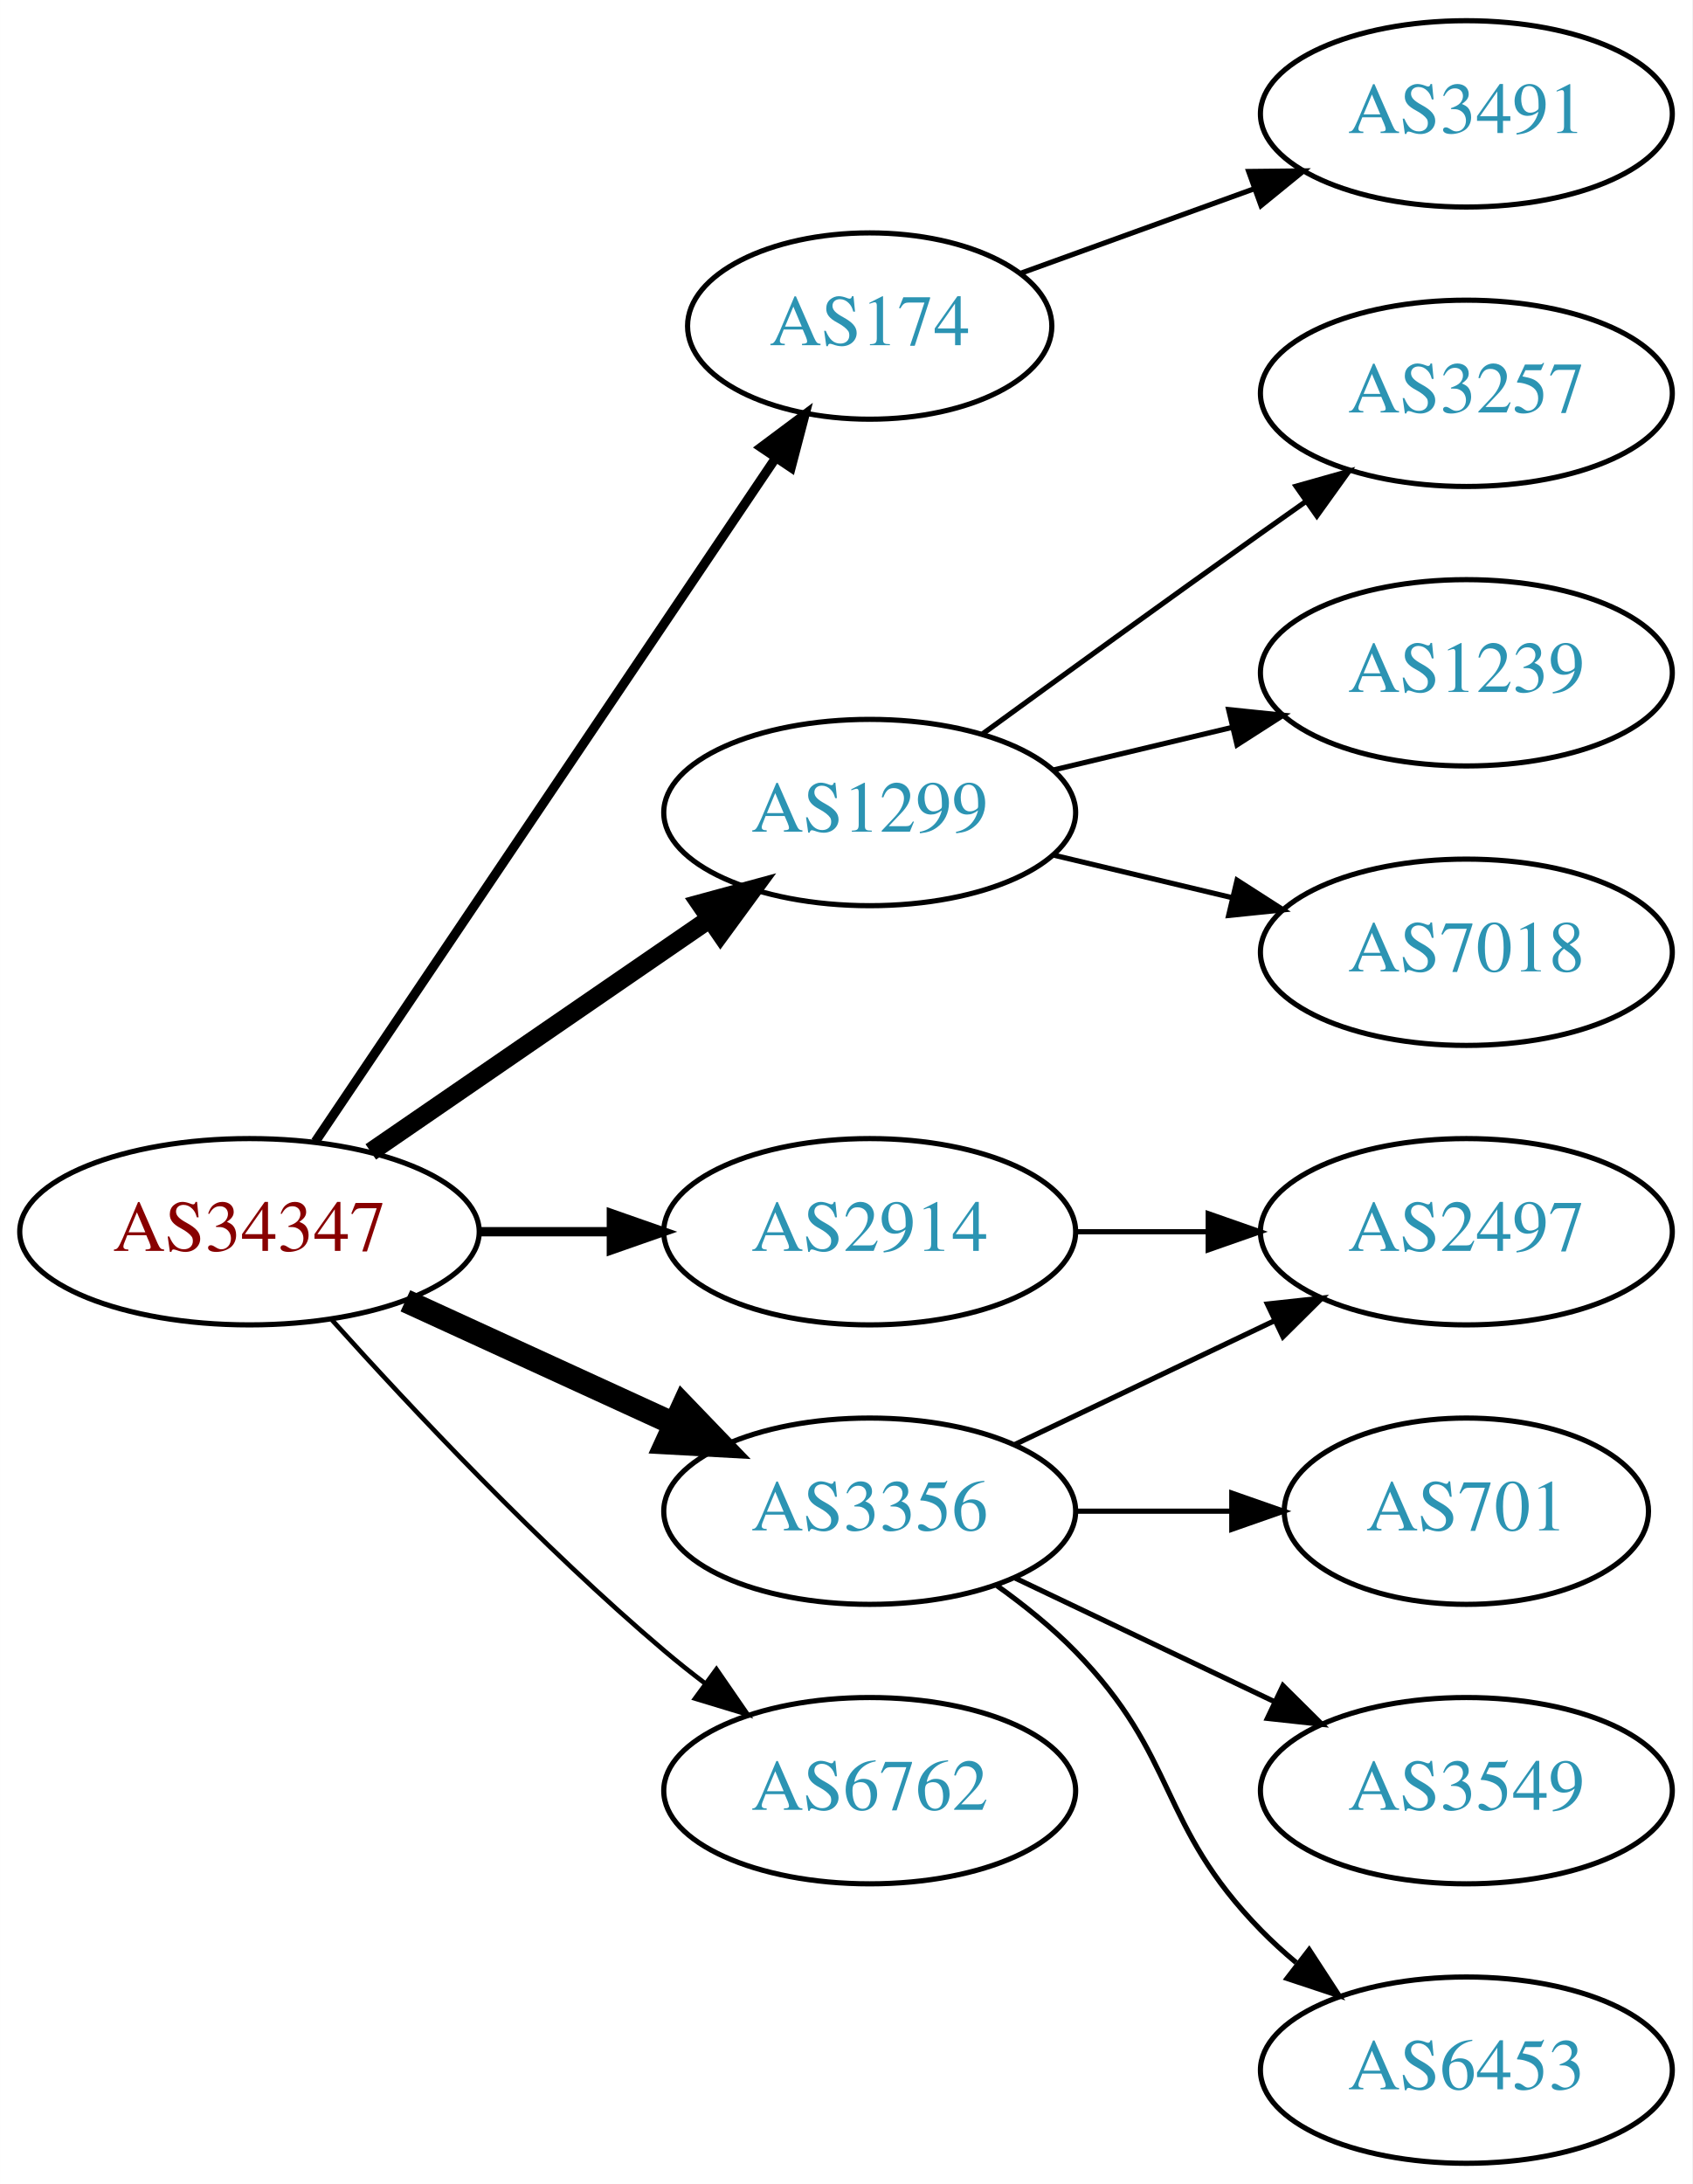
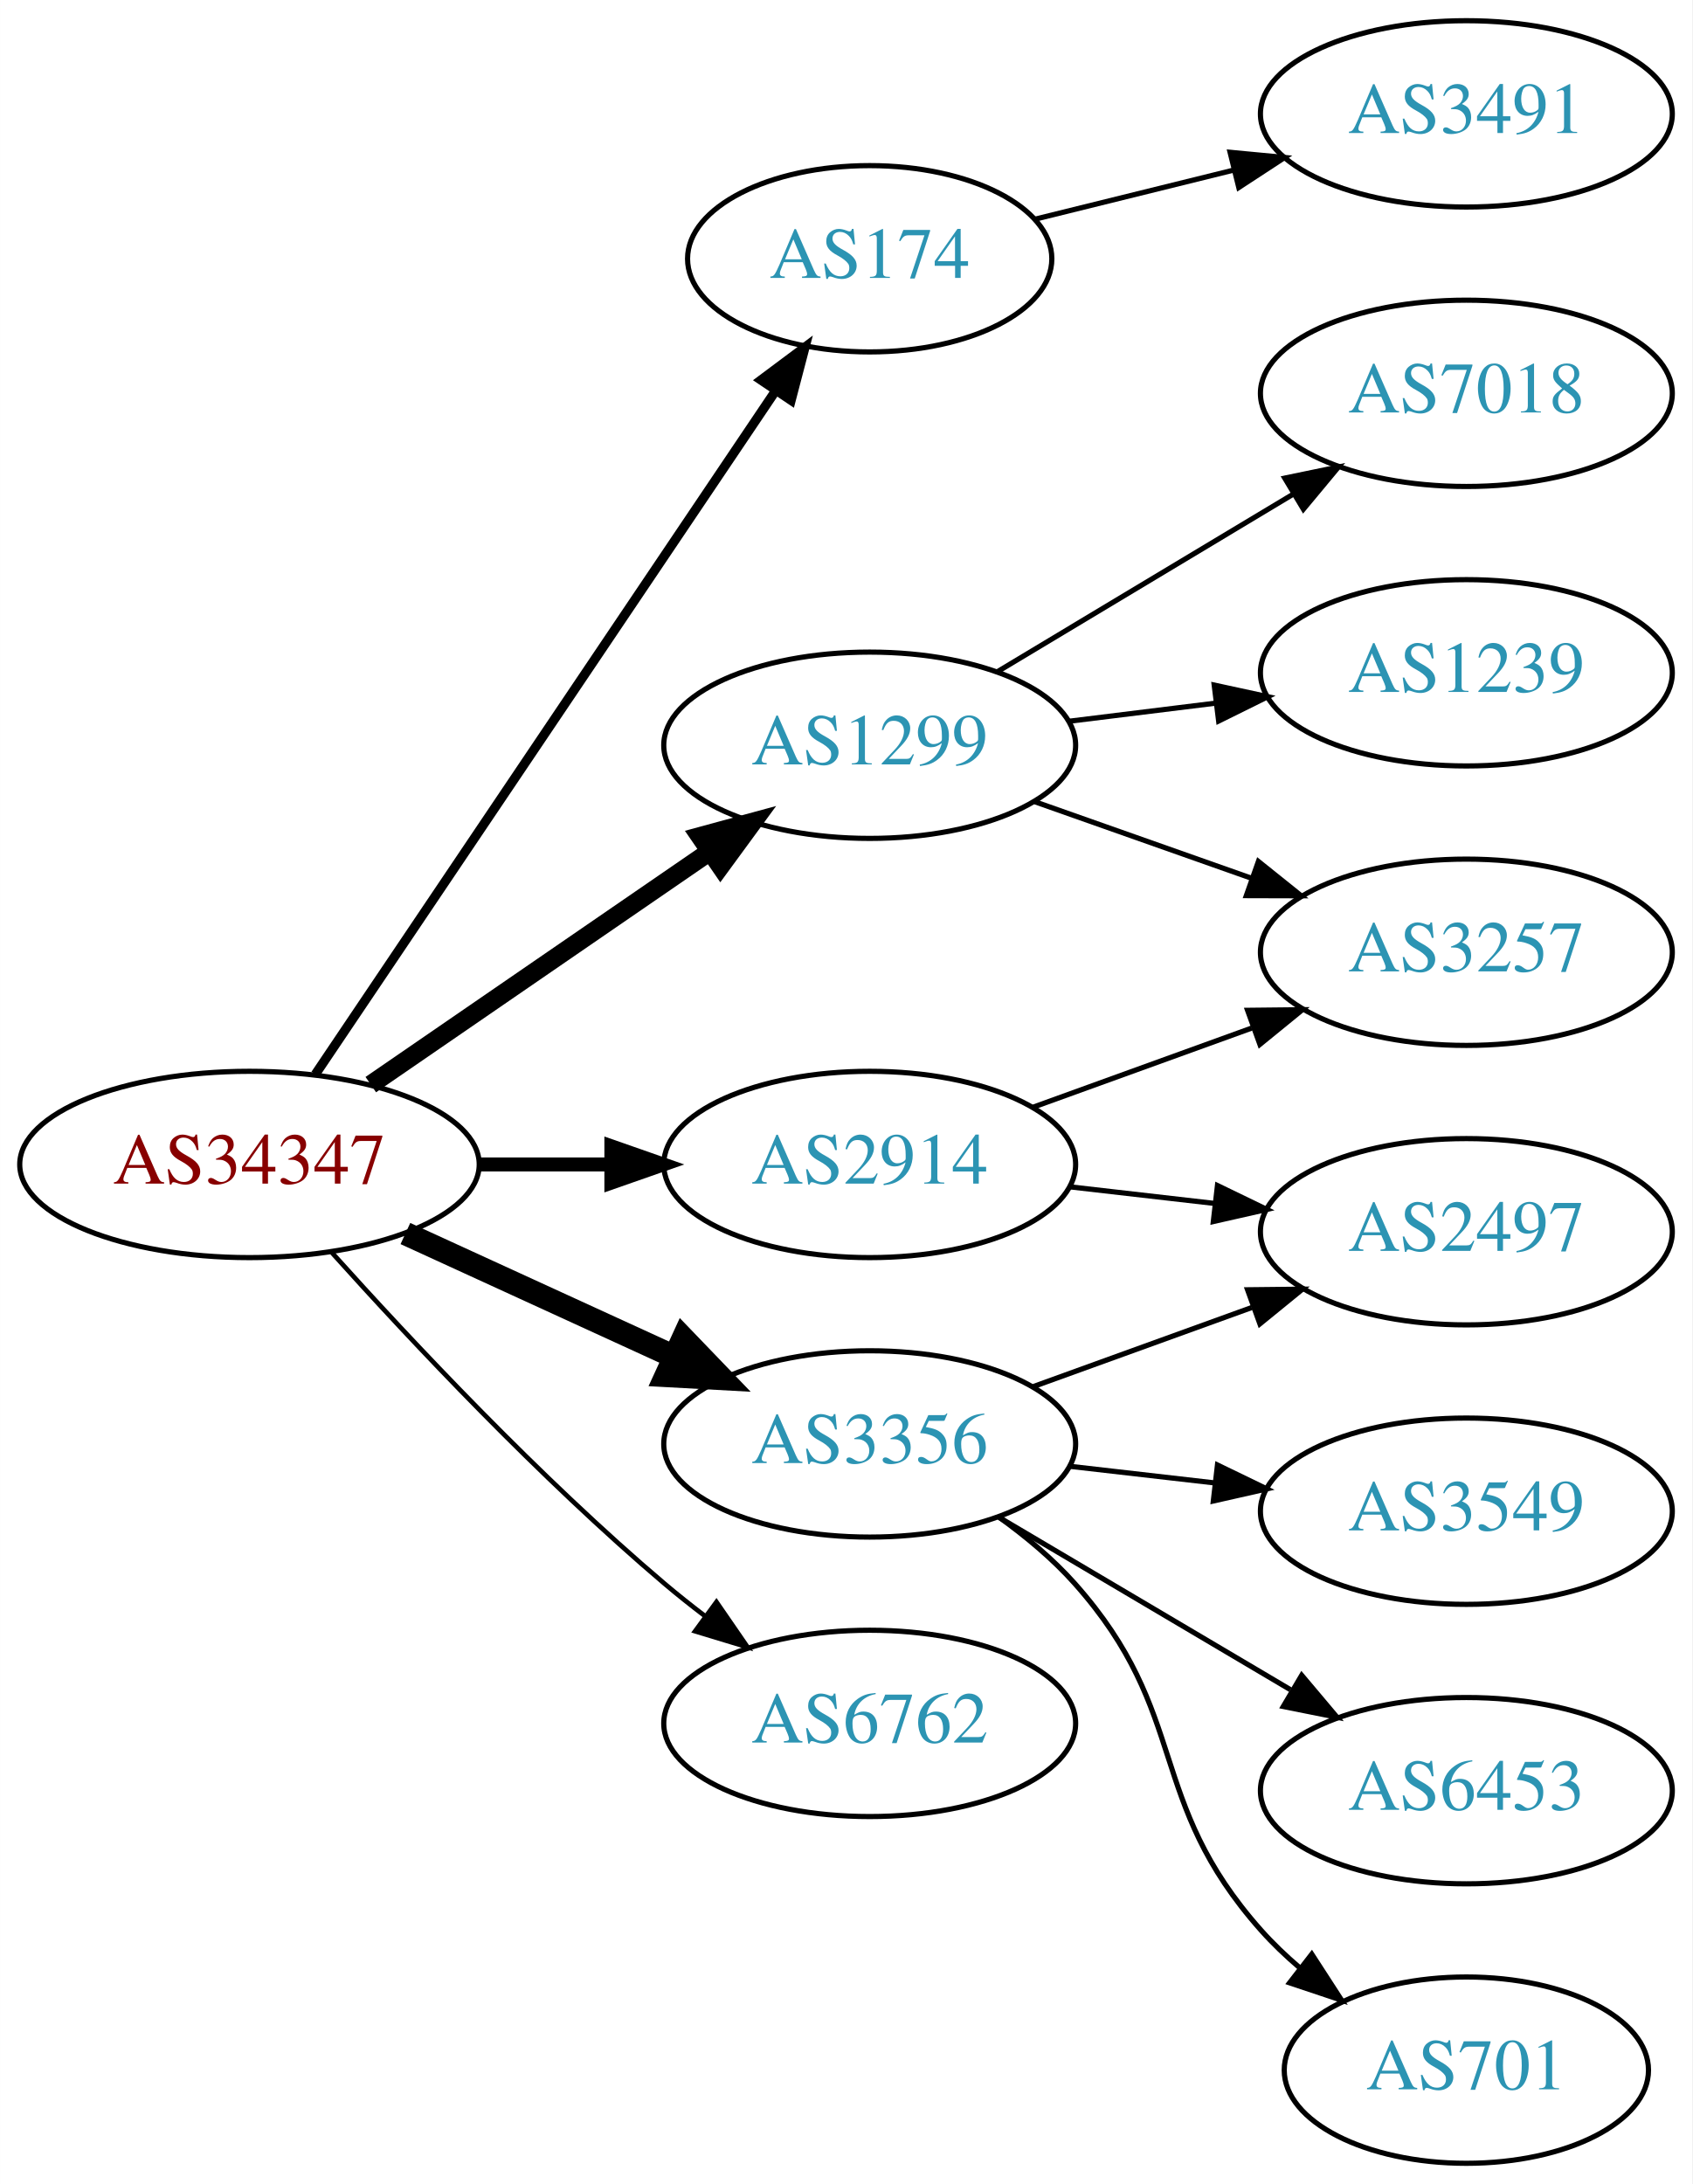
<svg xmlns="http://www.w3.org/2000/svg" xmlns:xlink="http://www.w3.org/1999/xlink" width="327pt" height="422pt" viewBox="0.00 0.00 326.98 422.00">
  <g id="graph0" class="graph" transform="scale(1 1) rotate(0) translate(4 418)">
    <polygon fill="white" stroke="none" points="-4,4 -4,-418 322.978,-418 322.978,4 -4,4" />
    <g id="node1" class="node">
      <g id="a_node1">
        <a xlink:href="/asn/34347" xlink:title="AS34347 ~ HALLAG Kommunal GmbH [AT]">
-           <ellipse fill="#ffffff" stroke="black" cx="44.196" cy="-180" rx="44.393" ry="18" />
-           <text text-anchor="middle" x="44.196" y="-176.3" font-family="Times,serif" font-size="14.00" fill="#880000">AS34347</text>
+           <ellipse fill="#ffffff" stroke="black" cx="44.196" cy="-193" rx="44.393" ry="18" />
+           <text text-anchor="middle" x="44.196" y="-189.3" font-family="Times,serif" font-size="14.00" fill="#880000">AS34347</text>
        </a>
      </g>
    </g>
    <g id="node2" class="node">
      <g id="a_node2">
        <a xlink:href="/asn/174" xlink:title="AS174 ~ Cogent Communications [US]">
-           <ellipse fill="#ffffff" stroke="black" cx="164.039" cy="-355" rx="35.194" ry="18" />
-           <text text-anchor="middle" x="164.039" y="-351.3" font-family="Times,serif" font-size="14.00" fill="#2c94b3">AS174</text>
+           <ellipse fill="#ffffff" stroke="black" cx="164.039" cy="-368" rx="35.194" ry="18" />
+           <text text-anchor="middle" x="164.039" y="-364.3" font-family="Times,serif" font-size="14.00" fill="#2c94b3">AS174</text>
        </a>
      </g>
    </g>
    <g id="edge1" class="edge">
-       <path fill="none" stroke="black" stroke-width="1.8" d="M56.926,-197.419C77.803,-228.422 121.491,-293.301 145.794,-329.392" />
-       <polygon fill="black" stroke="black" stroke-width="1.8" points="143.041,-331.569 151.53,-337.909 148.847,-327.659 143.041,-331.569" />
+       <path fill="none" stroke="black" stroke-width="1.8" d="M56.926,-210.419C77.803,-241.422 121.491,-306.301 145.794,-342.392" />
+       <polygon fill="black" stroke="black" stroke-width="1.8" points="143.041,-344.569 151.53,-350.909 148.847,-340.659 143.041,-344.569" />
    </g>
    <g id="node3" class="node">
      <g id="a_node3">
        <a xlink:href="/asn/1299" xlink:title="AS1299 ~ Telia Carrier [EU]">
-           <ellipse fill="#ffffff" stroke="black" cx="164.039" cy="-261" rx="39.794" ry="18" />
-           <text text-anchor="middle" x="164.039" y="-257.3" font-family="Times,serif" font-size="14.00" fill="#2c94b3">AS1299</text>
+           <ellipse fill="#ffffff" stroke="black" cx="164.039" cy="-274" rx="39.794" ry="18" />
+           <text text-anchor="middle" x="164.039" y="-270.3" font-family="Times,serif" font-size="14.00" fill="#2c94b3">AS1299</text>
        </a>
      </g>
    </g>
    <g id="edge2" class="edge">
-       <path fill="none" stroke="black" stroke-width="3.6" d="M67.639,-195.426C86.22,-208.198 112.781,-226.455 133.161,-240.463" />
-       <polygon fill="black" stroke="black" stroke-width="3.6" points="131.251,-243.398 141.475,-246.178 135.216,-237.629 131.251,-243.398" />
+       <path fill="none" stroke="black" stroke-width="3.6" d="M67.639,-208.426C86.22,-221.198 112.781,-239.455 133.161,-253.463" />
+       <polygon fill="black" stroke="black" stroke-width="3.6" points="131.251,-256.398 141.475,-259.178 135.216,-250.629 131.251,-256.398" />
    </g>
    <g id="node4" class="node">
      <g id="a_node4">
        <a xlink:href="/asn/2914" xlink:title="AS2914 ~ NTT America, Inc. [US]">
-           <ellipse fill="#ffffff" stroke="black" cx="164.039" cy="-180" rx="39.794" ry="18" />
-           <text text-anchor="middle" x="164.039" y="-176.3" font-family="Times,serif" font-size="14.00" fill="#2c94b3">AS2914</text>
+           <ellipse fill="#ffffff" stroke="black" cx="164.039" cy="-193" rx="39.794" ry="18" />
+           <text text-anchor="middle" x="164.039" y="-189.3" font-family="Times,serif" font-size="14.00" fill="#2c94b3">AS2914</text>
        </a>
      </g>
    </g>
    <g id="edge3" class="edge">
-       <path fill="none" stroke="black" stroke-width="1.8" d="M88.407,-180C96.72,-180 105.482,-180 113.965,-180" />
-       <polygon fill="black" stroke="black" stroke-width="1.8" points="114.123,-183.5 124.123,-180 114.123,-176.5 114.123,-183.5" />
+       <path fill="none" stroke="black" stroke-width="2.7" d="M88.407,-193C96.72,-193 105.482,-193 113.965,-193" />
+       <polygon fill="black" stroke="black" stroke-width="2.7" points="114.123,-196.5 124.123,-193 114.123,-189.5 114.123,-196.5" />
    </g>
    <g id="node5" class="node">
      <g id="a_node5">
        <a xlink:href="/asn/3356" xlink:title="AS3356 ~ Level 3 Parent, LLC [US]">
-           <ellipse fill="#ffffff" stroke="black" cx="164.039" cy="-126" rx="39.794" ry="18" />
-           <text text-anchor="middle" x="164.039" y="-122.3" font-family="Times,serif" font-size="14.00" fill="#2c94b3">AS3356</text>
+           <ellipse fill="#ffffff" stroke="black" cx="164.039" cy="-139" rx="39.794" ry="18" />
+           <text text-anchor="middle" x="164.039" y="-135.3" font-family="Times,serif" font-size="14.00" fill="#2c94b3">AS3356</text>
        </a>
      </g>
    </g>
    <g id="edge4" class="edge">
-       <path fill="none" stroke="black" stroke-width="4.5" d="M74.326,-166.652C89.937,-159.498 109.335,-150.609 126.007,-142.97" />
-       <polygon fill="black" stroke="black" stroke-width="4.5" points="128.008,-146.384 135.459,-138.638 124.727,-139.225 128.008,-146.384" />
+       <path fill="none" stroke="black" stroke-width="4.5" d="M74.326,-179.652C89.937,-172.498 109.335,-163.609 126.007,-155.97" />
+       <polygon fill="black" stroke="black" stroke-width="4.5" points="128.008,-159.384 135.459,-151.638 124.727,-152.225 128.008,-159.384" />
    </g>
    <g id="node6" class="node">
      <g id="a_node6">
        <a xlink:href="/asn/6762" xlink:title="AS6762 ~ TELECOM ITALIA SPARKLE S.p.A. [IT]">
-           <ellipse fill="#ffffff" stroke="black" cx="164.039" cy="-72" rx="39.794" ry="18" />
-           <text text-anchor="middle" x="164.039" y="-68.3" font-family="Times,serif" font-size="14.00" fill="#2c94b3">AS6762</text>
+           <ellipse fill="#ffffff" stroke="black" cx="164.039" cy="-85" rx="39.794" ry="18" />
+           <text text-anchor="middle" x="164.039" y="-81.3" font-family="Times,serif" font-size="14.00" fill="#2c94b3">AS6762</text>
        </a>
      </g>
    </g>
    <g id="edge5" class="edge">
-       <path fill="none" stroke="black" stroke-width="0.9" d="M60.128,-162.956C75.455,-145.903 100.39,-119.35 124.392,-99 126.889,-96.883 129.55,-94.768 132.261,-92.707" />
-       <polygon fill="black" stroke="black" stroke-width="0.9" points="134.427,-95.459 140.437,-86.734 130.298,-89.806 134.427,-95.459" />
+       <path fill="none" stroke="black" stroke-width="0.9" d="M60.128,-175.956C75.455,-158.903 100.39,-132.35 124.392,-112 126.889,-109.883 129.55,-107.768 132.261,-105.707" />
+       <polygon fill="black" stroke="black" stroke-width="0.9" points="134.427,-108.459 140.437,-99.734 130.298,-102.806 134.427,-108.459" />
    </g>
    <g id="node7" class="node">
      <g id="a_node7">
        <a xlink:href="/asn/3491" xlink:title="AS3491 ~ PCCW Global, Inc. [US]">
          <ellipse fill="#ffffff" stroke="black" cx="279.332" cy="-396" rx="39.794" ry="18" />
          <text text-anchor="middle" x="279.332" y="-392.3" font-family="Times,serif" font-size="14.00" fill="#2c94b3">AS3491</text>
        </a>
      </g>
    </g>
    <g id="edge6" class="edge">
-       <path fill="none" stroke="black" d="M193.044,-365.135C206.697,-370.076 223.362,-376.107 238.327,-381.522" />
-       <polygon fill="black" stroke="black" points="237.272,-384.863 247.866,-384.975 239.654,-378.281 237.272,-384.863" />
+       <path fill="none" stroke="black" d="M195.996,-375.651C207.783,-378.564 221.452,-381.942 234.226,-385.099" />
+       <polygon fill="black" stroke="black" points="233.677,-388.569 244.225,-387.571 235.357,-381.773 233.677,-388.569" />
    </g>
    <g id="node8" class="node">
      <g id="a_node8">
-         <a xlink:href="/asn/3257" xlink:title="AS3257 ~ GTT [DE]">
+         <a xlink:href="/asn/7018" xlink:title="AS7018 ~ AT&amp;T Services, Inc. [US]">
          <ellipse fill="#ffffff" stroke="black" cx="279.332" cy="-342" rx="39.794" ry="18" />
-           <text text-anchor="middle" x="279.332" y="-338.3" font-family="Times,serif" font-size="14.00" fill="#2c94b3">AS3257</text>
+           <text text-anchor="middle" x="279.332" y="-338.3" font-family="Times,serif" font-size="14.00" fill="#2c94b3">AS7018</text>
        </a>
      </g>
    </g>
    <g id="edge7" class="edge">
-       <path fill="none" stroke="black" d="M185.887,-276.222C200.821,-287.091 221.435,-302.025 239.685,-315 242.506,-317.005 245.449,-319.085 248.397,-321.159" />
-       <polygon fill="black" stroke="black" points="246.424,-324.05 256.621,-326.926 250.443,-318.319 246.424,-324.05" />
+       <path fill="none" stroke="black" d="M188.789,-288.255C205.405,-298.229 227.801,-311.671 246.038,-322.617" />
+       <polygon fill="black" stroke="black" points="244.238,-325.618 254.613,-327.764 247.84,-319.616 244.238,-325.618" />
    </g>
    <g id="node9" class="node">
      <g id="a_node9">
        <a xlink:href="/asn/1239" xlink:title="AS1239 ~ Sprint [US]">
          <ellipse fill="#ffffff" stroke="black" cx="279.332" cy="-288" rx="39.794" ry="18" />
          <text text-anchor="middle" x="279.332" y="-284.3" font-family="Times,serif" font-size="14.00" fill="#2c94b3">AS1239</text>
        </a>
      </g>
    </g>
    <g id="edge8" class="edge">
-       <path fill="none" stroke="black" d="M199.646,-269.248C210.517,-271.838 222.671,-274.735 234.114,-277.462" />
-       <polygon fill="black" stroke="black" points="233.397,-280.889 243.936,-279.803 235.02,-274.08 233.397,-280.889" />
+       <path fill="none" stroke="black" d="M202.449,-278.623C211.537,-279.746 221.374,-280.962 230.859,-282.134" />
+       <polygon fill="black" stroke="black" points="230.607,-285.629 240.961,-283.382 231.465,-278.682 230.607,-285.629" />
    </g>
    <g id="node10" class="node">
      <g id="a_node10">
-         <a xlink:href="/asn/7018" xlink:title="AS7018 ~ AT&amp;T Services, Inc. [US]">
+         <a xlink:href="/asn/3257" xlink:title="AS3257 ~ GTT [DE]">
          <ellipse fill="#ffffff" stroke="black" cx="279.332" cy="-234" rx="39.794" ry="18" />
-           <text text-anchor="middle" x="279.332" y="-230.3" font-family="Times,serif" font-size="14.00" fill="#2c94b3">AS7018</text>
+           <text text-anchor="middle" x="279.332" y="-230.3" font-family="Times,serif" font-size="14.00" fill="#2c94b3">AS3257</text>
        </a>
      </g>
    </g>
    <g id="edge9" class="edge">
-       <path fill="none" stroke="black" d="M199.646,-252.752C210.517,-250.162 222.671,-247.265 234.114,-244.538" />
-       <polygon fill="black" stroke="black" points="235.02,-247.92 243.936,-242.197 233.397,-241.111 235.02,-247.92" />
+       <path fill="none" stroke="black" d="M195.996,-263.07C208.86,-258.528 223.966,-253.195 237.702,-248.345" />
+       <polygon fill="black" stroke="black" points="239.147,-251.547 247.411,-244.917 236.816,-244.946 239.147,-251.547" />
+     </g>
+     <g id="edge11" class="edge">
+       <path fill="none" stroke="black" d="M195.697,-204.095C208.67,-208.79 223.963,-214.324 237.844,-219.348" />
+       <polygon fill="black" stroke="black" points="237.054,-222.784 247.648,-222.896 239.436,-216.202 237.054,-222.784" />
    </g>
    <g id="node11" class="node">
      <g id="a_node11">
        <a xlink:href="/asn/2497" xlink:title="AS2497 ~ Internet Initiative Japan Inc. [JP]">
          <ellipse fill="#ffffff" stroke="black" cx="279.332" cy="-180" rx="39.794" ry="18" />
          <text text-anchor="middle" x="279.332" y="-176.3" font-family="Times,serif" font-size="14.00" fill="#2c94b3">AS2497</text>
        </a>
      </g>
    </g>
    <g id="edge10" class="edge">
-       <path fill="none" stroke="black" d="M203.711,-180C211.914,-180 220.678,-180 229.21,-180" />
-       <polygon fill="black" stroke="black" points="229.449,-183.5 239.449,-180 229.449,-176.5 229.449,-183.5" />
+       <path fill="none" stroke="black" d="M202.764,-188.671C211.745,-187.641 221.444,-186.528 230.801,-185.454" />
+       <polygon fill="black" stroke="black" points="231.236,-188.927 240.771,-184.31 230.438,-181.973 231.236,-188.927" />
    </g>
-     <g id="edge14" class="edge">
-       <path fill="none" stroke="black" d="M192.175,-138.934C207.169,-146.081 225.99,-155.052 242.213,-162.785" />
-       <polygon fill="black" stroke="black" points="240.884,-166.028 251.417,-167.171 243.895,-159.709 240.884,-166.028" />
+     <g id="edge13" class="edge">
+       <path fill="none" stroke="black" d="M195.697,-150.095C208.67,-154.79 223.963,-160.324 237.844,-165.348" />
+       <polygon fill="black" stroke="black" points="237.054,-168.784 247.648,-168.896 239.436,-162.202 237.054,-168.784" />
    </g>
    <g id="node12" class="node">
      <g id="a_node12">
-         <a xlink:href="/asn/701" xlink:title="AS701 ~ UUNET [US]">
-           <ellipse fill="#ffffff" stroke="black" cx="279.332" cy="-126" rx="35.194" ry="18" />
-           <text text-anchor="middle" x="279.332" y="-122.3" font-family="Times,serif" font-size="14.00" fill="#2c94b3">AS701</text>
-         </a>
-       </g>
-     </g>
-     <g id="edge11" class="edge">
-       <path fill="none" stroke="black" d="M203.711,-126C213.416,-126 223.907,-126 233.87,-126" />
-       <polygon fill="black" stroke="black" points="234.006,-129.5 244.006,-126 234.006,-122.5 234.006,-129.5" />
-     </g>
-     <g id="node13" class="node">
-       <g id="a_node13">
        <a xlink:href="/asn/3549" xlink:title="AS3549 ~ Level 3 Parent, LLC [US]">
-           <ellipse fill="#ffffff" stroke="black" cx="279.332" cy="-72" rx="39.794" ry="18" />
-           <text text-anchor="middle" x="279.332" y="-68.3" font-family="Times,serif" font-size="14.00" fill="#2c94b3">AS3549</text>
+           <ellipse fill="#ffffff" stroke="black" cx="279.332" cy="-126" rx="39.794" ry="18" />
+           <text text-anchor="middle" x="279.332" y="-122.3" font-family="Times,serif" font-size="14.00" fill="#2c94b3">AS3549</text>
        </a>
      </g>
    </g>
    <g id="edge12" class="edge">
-       <path fill="none" stroke="black" d="M192.175,-113.066C207.169,-105.919 225.99,-96.948 242.213,-89.215" />
-       <polygon fill="black" stroke="black" points="243.895,-92.291 251.417,-84.829 240.884,-85.972 243.895,-92.291" />
+       <path fill="none" stroke="black" d="M202.764,-134.671C211.745,-133.641 221.444,-132.528 230.801,-131.454" />
+       <polygon fill="black" stroke="black" points="231.236,-134.927 240.771,-130.31 230.438,-127.973 231.236,-134.927" />
+     </g>
+     <g id="node13" class="node">
+       <g id="a_node13">
+         <a xlink:href="/asn/6453" xlink:title="AS6453 ~ TATA COMMUNICATIONS (AMERICA) INC [US]">
+           <ellipse fill="#ffffff" stroke="black" cx="279.332" cy="-72" rx="39.794" ry="18" />
+           <text text-anchor="middle" x="279.332" y="-68.3" font-family="Times,serif" font-size="14.00" fill="#2c94b3">AS6453</text>
+         </a>
+       </g>
+     </g>
+     <g id="edge14" class="edge">
+       <path fill="none" stroke="black" d="M189.065,-124.791C205.437,-115.109 227.325,-102.165 245.329,-91.518" />
+       <polygon fill="black" stroke="black" points="247.514,-94.291 254.34,-86.189 243.951,-88.266 247.514,-94.291" />
    </g>
    <g id="node14" class="node">
      <g id="a_node14">
-         <a xlink:href="/asn/6453" xlink:title="AS6453 ~ TATA COMMUNICATIONS (AMERICA) INC [US]">
-           <ellipse fill="#ffffff" stroke="black" cx="279.332" cy="-18" rx="39.794" ry="18" />
-           <text text-anchor="middle" x="279.332" y="-14.3" font-family="Times,serif" font-size="14.00" fill="#2c94b3">AS6453</text>
+         <a xlink:href="/asn/701" xlink:title="AS701 ~ UUNET [US]">
+           <ellipse fill="#ffffff" stroke="black" cx="279.332" cy="-18" rx="35.194" ry="18" />
+           <text text-anchor="middle" x="279.332" y="-14.3" font-family="Times,serif" font-size="14.00" fill="#2c94b3">AS701</text>
        </a>
      </g>
    </g>
-     <g id="edge13" class="edge">
-       <path fill="none" stroke="black" d="M188.633,-111.611C193.889,-107.852 199.22,-103.563 203.685,-99 223.858,-78.383 219.513,-65.617 239.685,-45 241.778,-42.861 244.061,-40.782 246.438,-38.79" />
-       <polygon fill="black" stroke="black" points="248.956,-41.268 254.738,-32.389 244.681,-35.725 248.956,-41.268" />
+     <g id="edge15" class="edge">
+       <path fill="none" stroke="black" d="M188.954,-124.91C194.197,-121.14 199.442,-116.77 203.685,-112 226.153,-86.743 217.217,-70.257 239.685,-45 241.915,-42.493 244.423,-40.096 247.061,-37.839" />
+       <polygon fill="black" stroke="black" points="249.462,-40.406 255.223,-31.514 245.174,-34.873 249.462,-40.406" />
    </g>
  </g>
</svg>
